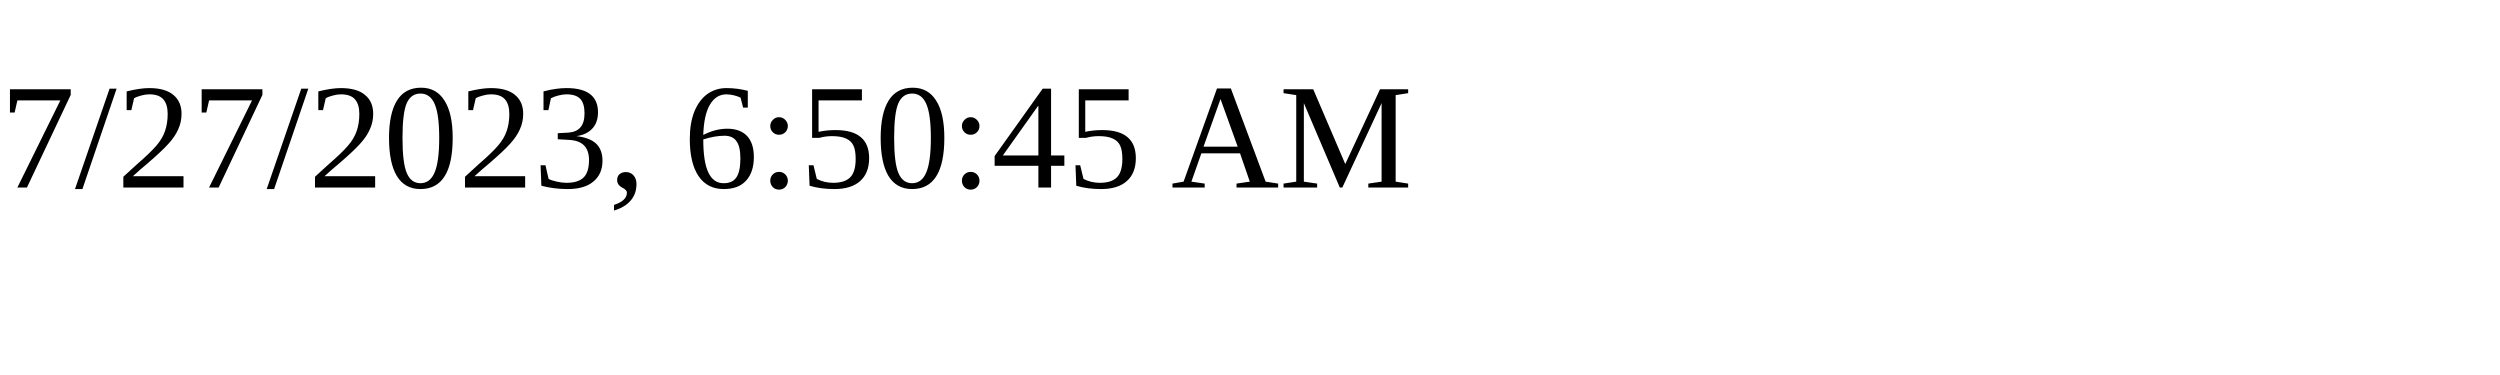
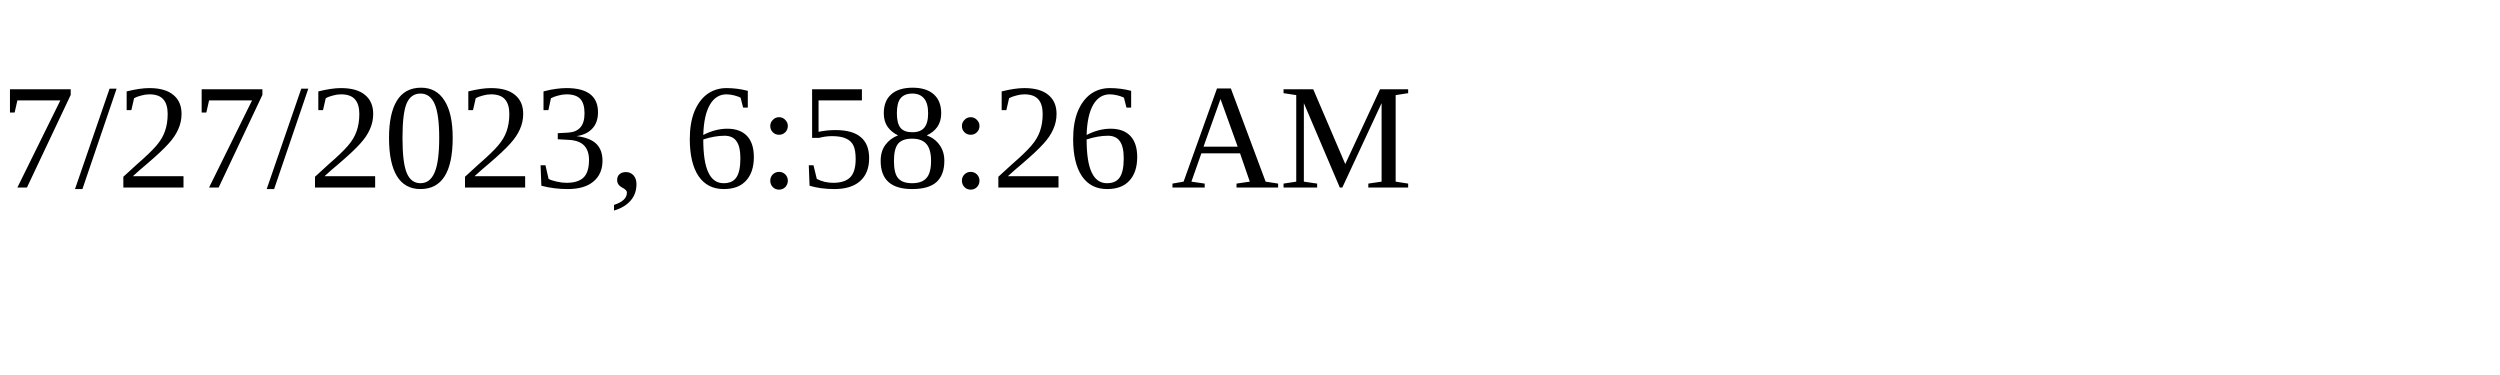
<svg xmlns="http://www.w3.org/2000/svg" height="30" width="200">
-   <text x="0" y="15">7/27/2023, 6:50:45 AM</text>
+   <text x="0" y="15">7/27/2023, 6:58:26 AM</text>
</svg>
